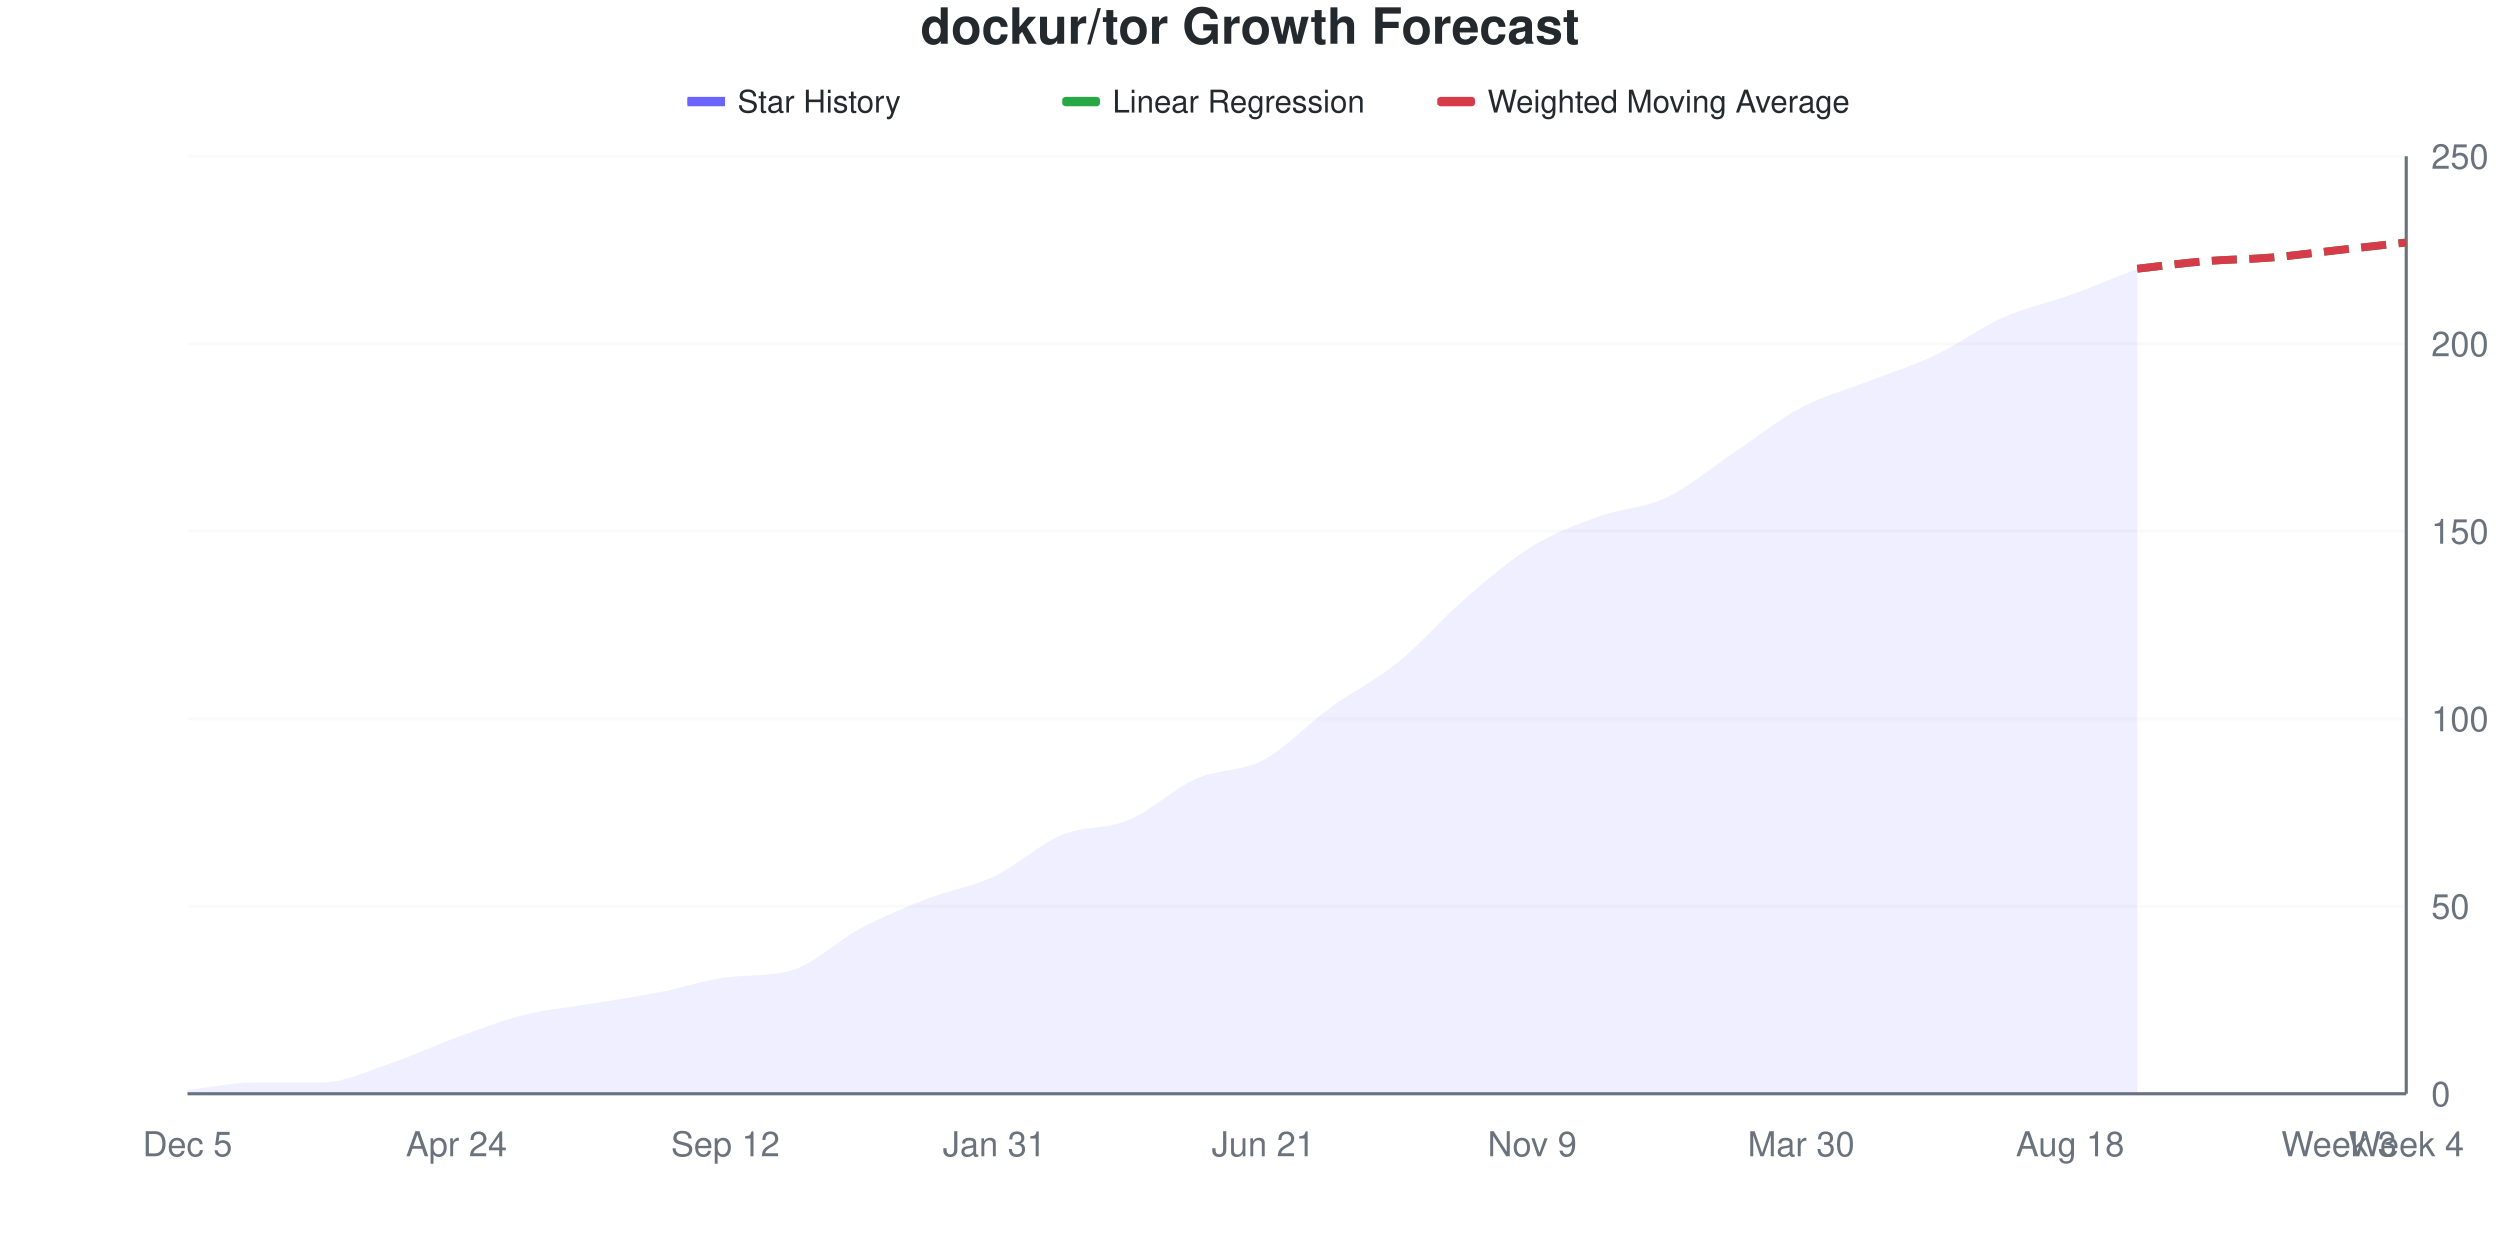
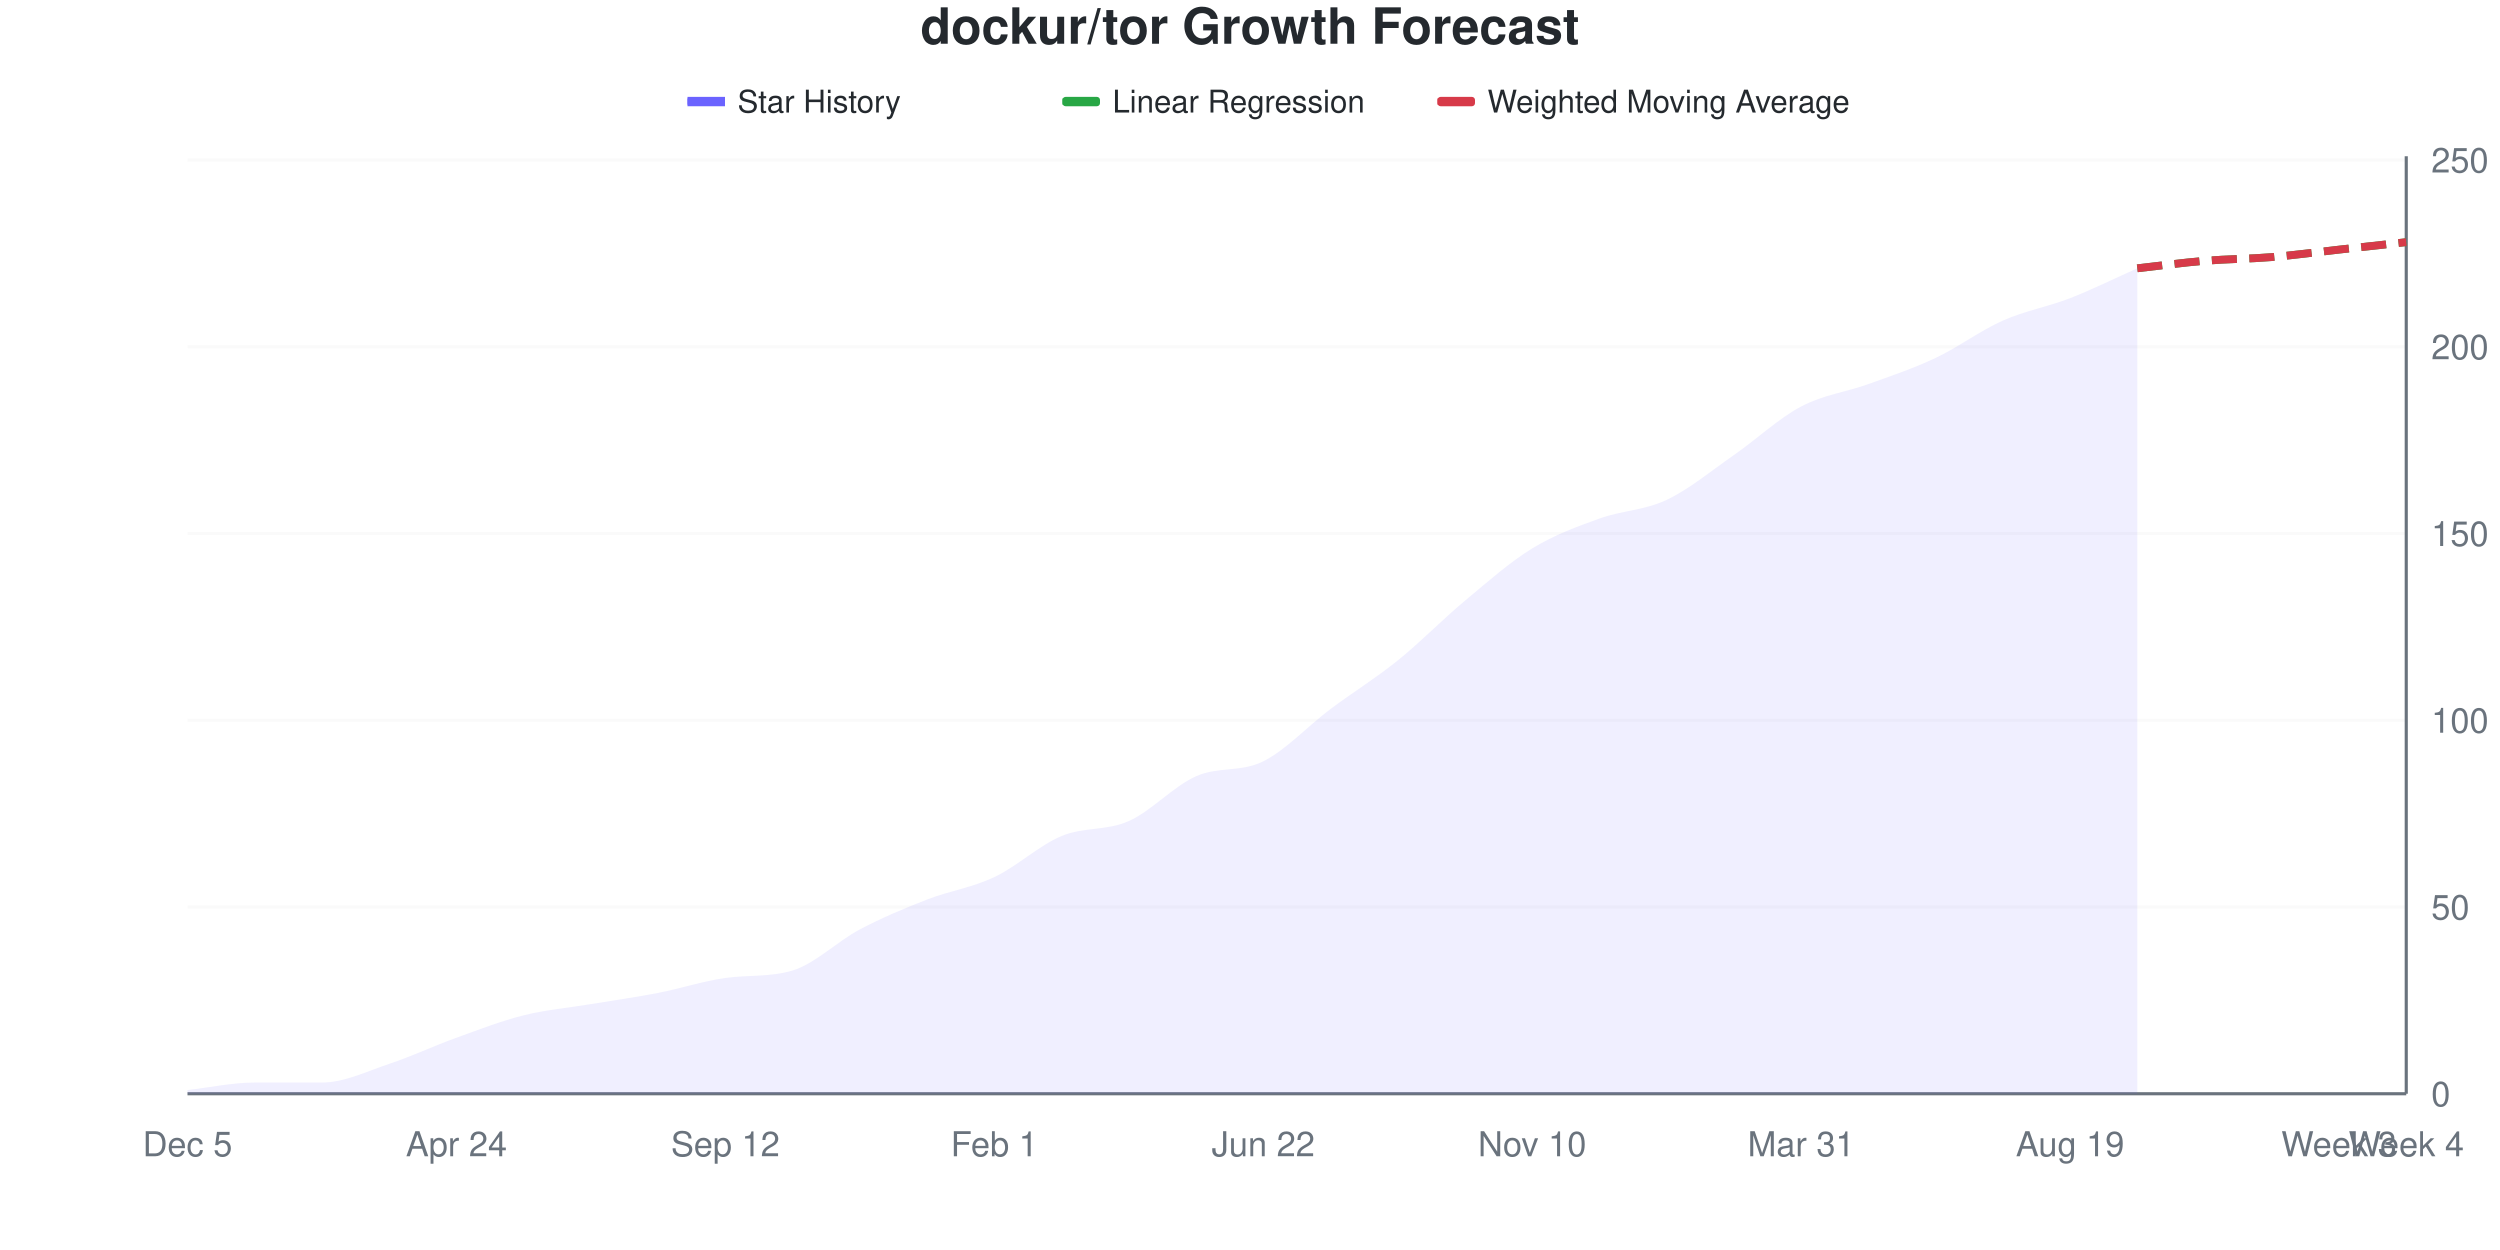
<svg xmlns="http://www.w3.org/2000/svg" viewBox="0 0 800 400" width="800" height="400">
  <style>
    @keyframes drawLine {
      to { stroke-dashoffset: 0; }
    }
    @keyframes fadeInPoint {
      from { opacity: 0; }
      to { opacity: 1; }
    }
    .data-line-0 {
-       stroke-dasharray: 1036;
-       stroke-dashoffset: 1036;
+       stroke-dasharray: 1037;
+       stroke-dashoffset: 1037;
      animation: drawLine 2s ease-out forwards;
    }
    .data-point {
      opacity: 0;
      animation: fadeInPoint 0.5s ease-out forwards;
    }
    .chart-bg { fill: #fff; }
    .chart-text { fill: #24292e; }
    .chart-muted { fill: #6a737d; }
    .chart-grid { stroke: #eee; }
    .chart-axis { stroke: #6a737d; }
    @media (prefers-color-scheme: dark) {
      .chart-bg { fill: #0d1117; }
      .chart-text { fill: #e6edf3; }
      .chart-muted { fill: #8b949e; }
      .chart-grid { stroke: #21262d; }
      .chart-axis { stroke: #8b949e; }
    }
  </style>
  <rect width="800" height="400" class="chart-bg" />
  <text x="400" y="14" text-anchor="middle" class="chart-text" font-size="16" font-weight="bold" font-family="-apple-system, BlinkMacSystemFont, 'Segoe UI', Helvetica, Arial, sans-serif">dockur/tor Growth Forecast</text>
  <g class="legend">
    <rect x="220" y="31" width="12" height="3" fill="#6b63ff" />
    <line x1="220" y1="32.5" x2="232" y2="32.5" stroke="#6b63ff" stroke-width="2" />
    <text x="236" y="36" class="chart-text" font-size="10" font-family="-apple-system, BlinkMacSystemFont, 'Segoe UI', Helvetica, Arial, sans-serif">Star History</text>
    <rect x="340" y="31" width="12" height="3" fill="#28a745" rx="1" />
    <line x1="340" y1="32.5" x2="352" y2="32.5" stroke="#28a745" stroke-width="2" stroke-dasharray="4,2" />
    <text x="356" y="36" class="chart-text" font-size="10" font-family="-apple-system, BlinkMacSystemFont, 'Segoe UI', Helvetica, Arial, sans-serif">Linear Regression</text>
    <rect x="460" y="31" width="12" height="3" fill="#d73a49" rx="1" />
    <line x1="460" y1="32.5" x2="472" y2="32.5" stroke="#d73a49" stroke-width="2" stroke-dasharray="4,2" />
    <text x="476" y="36" class="chart-text" font-size="10" font-family="-apple-system, BlinkMacSystemFont, 'Segoe UI', Helvetica, Arial, sans-serif">Weighted Moving Average</text>
  </g>
  <g class="grid">
    <line x1="60" y1="350" x2="770" y2="350" class="chart-grid" stroke-opacity="0.3" />
    <text x="778" y="354" text-anchor="start" class="chart-muted" font-size="11" font-family="-apple-system, BlinkMacSystemFont, 'Segoe UI', Helvetica, Arial, sans-serif">0</text>
-     <line x1="60" y1="290" x2="770" y2="290" class="chart-grid" stroke-opacity="0.3" />
-     <text x="778" y="294" text-anchor="start" class="chart-muted" font-size="11" font-family="-apple-system, BlinkMacSystemFont, 'Segoe UI', Helvetica, Arial, sans-serif">50</text>
-     <line x1="60" y1="230" x2="770" y2="230" class="chart-grid" stroke-opacity="0.3" />
-     <text x="778" y="234" text-anchor="start" class="chart-muted" font-size="11" font-family="-apple-system, BlinkMacSystemFont, 'Segoe UI', Helvetica, Arial, sans-serif">100</text>
-     <line x1="60" y1="170" x2="770" y2="170" class="chart-grid" stroke-opacity="0.3" />
-     <text x="778" y="174" text-anchor="start" class="chart-muted" font-size="11" font-family="-apple-system, BlinkMacSystemFont, 'Segoe UI', Helvetica, Arial, sans-serif">150</text>
-     <line x1="60" y1="110" x2="770" y2="110" class="chart-grid" stroke-opacity="0.3" />
-     <text x="778" y="114" text-anchor="start" class="chart-muted" font-size="11" font-family="-apple-system, BlinkMacSystemFont, 'Segoe UI', Helvetica, Arial, sans-serif">200</text>
-     <line x1="60" y1="50" x2="770" y2="50" class="chart-grid" stroke-opacity="0.3" />
-     <text x="778" y="54" text-anchor="start" class="chart-muted" font-size="11" font-family="-apple-system, BlinkMacSystemFont, 'Segoe UI', Helvetica, Arial, sans-serif">250</text>
+     <line x1="60" y1="290.239" x2="770" y2="290.239" class="chart-grid" stroke-opacity="0.3" />
+     <text x="778" y="294.239" text-anchor="start" class="chart-muted" font-size="11" font-family="-apple-system, BlinkMacSystemFont, 'Segoe UI', Helvetica, Arial, sans-serif">50</text>
+     <line x1="60" y1="230.478" x2="770" y2="230.478" class="chart-grid" stroke-opacity="0.3" />
+     <text x="778" y="234.478" text-anchor="start" class="chart-muted" font-size="11" font-family="-apple-system, BlinkMacSystemFont, 'Segoe UI', Helvetica, Arial, sans-serif">100</text>
+     <line x1="60" y1="170.717" x2="770" y2="170.717" class="chart-grid" stroke-opacity="0.3" />
+     <text x="778" y="174.717" text-anchor="start" class="chart-muted" font-size="11" font-family="-apple-system, BlinkMacSystemFont, 'Segoe UI', Helvetica, Arial, sans-serif">150</text>
+     <line x1="60" y1="110.956" x2="770" y2="110.956" class="chart-grid" stroke-opacity="0.3" />
+     <text x="778" y="114.956" text-anchor="start" class="chart-muted" font-size="11" font-family="-apple-system, BlinkMacSystemFont, 'Segoe UI', Helvetica, Arial, sans-serif">200</text>
+     <line x1="60" y1="51.195" x2="770" y2="51.195" class="chart-grid" stroke-opacity="0.3" />
+     <text x="778" y="55.195" text-anchor="start" class="chart-muted" font-size="11" font-family="-apple-system, BlinkMacSystemFont, 'Segoe UI', Helvetica, Arial, sans-serif">250</text>
  </g>
  <g class="milestones">
    
  </g>
  <g class="x-axis">
    <text x="60" y="370" text-anchor="middle" class="chart-muted" font-size="11" font-family="-apple-system, BlinkMacSystemFont, 'Segoe UI', Helvetica, Arial, sans-serif">Dec 5</text>
    <text x="146.061" y="370" text-anchor="middle" class="chart-muted" font-size="11" font-family="-apple-system, BlinkMacSystemFont, 'Segoe UI', Helvetica, Arial, sans-serif">Apr 24</text>
    <text x="232.121" y="370" text-anchor="middle" class="chart-muted" font-size="11" font-family="-apple-system, BlinkMacSystemFont, 'Segoe UI', Helvetica, Arial, sans-serif">Sep 12</text>
-     <text x="318.182" y="370" text-anchor="middle" class="chart-muted" font-size="11" font-family="-apple-system, BlinkMacSystemFont, 'Segoe UI', Helvetica, Arial, sans-serif">Jan 31</text>
-     <text x="404.242" y="370" text-anchor="middle" class="chart-muted" font-size="11" font-family="-apple-system, BlinkMacSystemFont, 'Segoe UI', Helvetica, Arial, sans-serif">Jun 21</text>
-     <text x="490.303" y="370" text-anchor="middle" class="chart-muted" font-size="11" font-family="-apple-system, BlinkMacSystemFont, 'Segoe UI', Helvetica, Arial, sans-serif">Nov 9</text>
-     <text x="576.364" y="370" text-anchor="middle" class="chart-muted" font-size="11" font-family="-apple-system, BlinkMacSystemFont, 'Segoe UI', Helvetica, Arial, sans-serif">Mar 30</text>
-     <text x="662.424" y="370" text-anchor="middle" class="chart-muted" font-size="11" font-family="-apple-system, BlinkMacSystemFont, 'Segoe UI', Helvetica, Arial, sans-serif">Aug 18</text>
+     <text x="318.182" y="370" text-anchor="middle" class="chart-muted" font-size="11" font-family="-apple-system, BlinkMacSystemFont, 'Segoe UI', Helvetica, Arial, sans-serif">Feb 1</text>
+     <text x="404.242" y="370" text-anchor="middle" class="chart-muted" font-size="11" font-family="-apple-system, BlinkMacSystemFont, 'Segoe UI', Helvetica, Arial, sans-serif">Jun 22</text>
+     <text x="490.303" y="370" text-anchor="middle" class="chart-muted" font-size="11" font-family="-apple-system, BlinkMacSystemFont, 'Segoe UI', Helvetica, Arial, sans-serif">Nov 10</text>
+     <text x="576.364" y="370" text-anchor="middle" class="chart-muted" font-size="11" font-family="-apple-system, BlinkMacSystemFont, 'Segoe UI', Helvetica, Arial, sans-serif">Mar 31</text>
+     <text x="662.424" y="370" text-anchor="middle" class="chart-muted" font-size="11" font-family="-apple-system, BlinkMacSystemFont, 'Segoe UI', Helvetica, Arial, sans-serif">Aug 19</text>
    <text x="748.485" y="370" text-anchor="middle" class="chart-muted" font-size="11" font-family="-apple-system, BlinkMacSystemFont, 'Segoe UI', Helvetica, Arial, sans-serif">Week 3</text>
    <text x="770" y="370" text-anchor="middle" class="chart-muted" font-size="11" font-family="-apple-system, BlinkMacSystemFont, 'Segoe UI', Helvetica, Arial, sans-serif">Week 4</text>
  </g>
  <line x1="770" y1="50" x2="770" y2="350" class="chart-axis" stroke-width="1" />
  <line x1="60" y1="350" x2="770" y2="350" class="chart-axis" stroke-width="1" />
-   <path d="M60,350 L60,348.8 C67.172,348 74.343,346.4 81.515,346.4 C88.687,346.4 95.859,346.4 103.03,346.4 C110.202,346.4 117.374,342.8 124.545,340.4 C131.717,338 138.889,334.6 146.061,332 C153.232,329.4 160.404,326.6 167.576,324.8 C174.747,323 181.919,322.4 189.091,321.2 C196.263,320 203.434,319 210.606,317.6 C217.778,316.2 224.949,313.806 232.121,312.8 C239.293,311.794 246.465,312.579 253.636,310.4 C260.808,308.221 267.98,301 275.152,297.2 C282.323,293.4 289.495,290.4 296.667,287.6 C303.838,284.8 311.01,283.8 318.182,280.4 C325.354,277 332.525,270.2 339.697,267.2 C346.869,264.2 354.04,265.4 361.212,262.4 C368.384,259.4 375.556,252.4 382.727,249.2 C389.899,246 397.071,247 404.242,243.2 C411.414,239.4 418.586,231.6 425.758,226.4 C432.929,221.2 440.101,217.8 447.273,212 C454.444,206.2 461.616,197.8 468.788,191.6 C475.96,185.4 483.131,179.2 490.303,174.8 C497.475,170.4 504.646,167.8 511.818,165.2 C518.99,162.6 526.162,162.6 533.333,159.2 C540.505,155.8 547.677,149.6 554.848,144.8 C562.02,140 569.192,134.2 576.364,130.4 C583.535,126.6 590.707,124.8 597.879,122 C605.051,119.2 612.222,117 619.394,113.6 C626.566,110.2 633.737,104.8 640.909,101.6 C648.081,98.4 655.253,97 662.424,94.4 C669.596,91.8 676.768,88.8 683.939,86 L683.939,350 L60,350 Z" fill="#6b63ff" fill-opacity="0.1" />
-   <path d="M60,350 L60,348.8 C67.172,348 74.343,346.4 81.515,346.4 C88.687,346.4 95.859,346.4 103.03,346.4 C110.202,346.4 117.374,342.8 124.545,340.4 C131.717,338 138.889,334.6 146.061,332 C153.232,329.4 160.404,326.6 167.576,324.8 C174.747,323 181.919,322.4 189.091,321.2 C196.263,320 203.434,319 210.606,317.6 C217.778,316.2 224.949,313.806 232.121,312.8 C239.293,311.794 246.465,312.579 253.636,310.4 C260.808,308.221 267.98,301 275.152,297.2 C282.323,293.4 289.495,290.4 296.667,287.6 C303.838,284.8 311.01,283.8 318.182,280.4 C325.354,277 332.525,270.2 339.697,267.2 C346.869,264.2 354.04,265.4 361.212,262.4 C368.384,259.4 375.556,252.4 382.727,249.2 C389.899,246 397.071,247 404.242,243.2 C411.414,239.4 418.586,231.6 425.758,226.4 C432.929,221.2 440.101,217.8 447.273,212 C454.444,206.2 461.616,197.8 468.788,191.6 C475.96,185.4 483.131,179.2 490.303,174.8 C497.475,170.4 504.646,167.8 511.818,165.2 C518.99,162.6 526.162,162.6 533.333,159.2 C540.505,155.8 547.677,149.6 554.848,144.8 C562.02,140 569.192,134.2 576.364,130.4 C583.535,126.6 590.707,124.8 597.879,122 C605.051,119.2 612.222,117 619.394,113.6 C626.566,110.2 633.737,104.8 640.909,101.6 C648.081,98.4 655.253,97 662.424,94.4 C669.596,91.8 676.768,88.8 683.939,86" fill="none" stroke="#6b63ff" stroke-width="2.5" class="data-line-0" />
-   <path d="M683.939,86 C691.111,85.2 698.283,84.2 705.455,83.6 C712.626,83 719.798,83 726.97,82.4 C734.141,81.8 741.313,80.8 748.485,80 C755.657,79.2 762.828,78.4 770,77.6" fill="none" stroke="#28a745" stroke-width="2.5" stroke-dasharray="8,4" />
-   <path d="M683.939,86 C691.111,85.2 698.283,84.2 705.455,83.6 C712.626,83 719.798,83 726.97,82.4 C734.141,81.8 741.313,80.8 748.485,80 C755.657,79.2 762.828,78.4 770,77.6" fill="none" stroke="#d73a49" stroke-width="2.5" stroke-dasharray="8,4" />
+   <path d="M60,350 L60,348.805 C67.172,348.008 74.343,346.414 81.515,346.414 C88.687,346.414 95.859,346.414 103.03,346.414 C110.202,346.414 117.374,342.829 124.545,340.438 C131.717,338.048 138.889,334.661 146.061,332.072 C153.232,329.482 160.404,326.693 167.576,324.9 C174.747,323.108 181.919,322.51 189.091,321.315 C196.263,320.12 203.434,319.124 210.606,317.729 C217.778,316.335 224.949,313.95 232.121,312.948 C239.293,311.946 246.465,312.728 253.636,310.558 C260.808,308.387 267.98,301.195 275.152,297.41 C282.323,293.625 289.495,290.637 296.667,287.849 C303.838,285.06 311.01,284.064 318.182,280.677 C325.354,277.291 332.525,270.518 339.697,267.53 C346.869,264.542 354.04,265.936 361.212,262.749 C368.384,259.562 375.556,251.583 382.727,248.406 C389.899,245.23 397.071,247.199 404.242,243.625 C411.414,240.052 418.586,232.271 425.758,226.892 C432.929,221.514 440.101,217.131 447.273,211.355 C454.444,205.578 461.616,198.207 468.788,192.231 C475.96,186.255 483.131,179.88 490.303,175.498 C497.475,171.116 504.646,168.526 511.818,165.936 C518.99,163.347 526.162,163.347 533.333,159.96 C540.505,156.574 547.677,150.598 554.848,145.618 C562.02,140.637 569.192,133.865 576.364,130.08 C583.535,126.295 590.707,125.498 597.879,122.908 C605.051,120.319 612.222,117.928 619.394,114.542 C626.566,111.155 633.737,105.777 640.909,102.59 C648.081,99.402 655.253,98.207 662.424,95.418 C669.596,92.629 676.768,89.044 683.939,85.857 L683.939,350 L60,350 Z" fill="#6b63ff" fill-opacity="0.1" />
+   <path d="M60,350 L60,348.805 C67.172,348.008 74.343,346.414 81.515,346.414 C88.687,346.414 95.859,346.414 103.03,346.414 C110.202,346.414 117.374,342.829 124.545,340.438 C131.717,338.048 138.889,334.661 146.061,332.072 C153.232,329.482 160.404,326.693 167.576,324.9 C174.747,323.108 181.919,322.51 189.091,321.315 C196.263,320.12 203.434,319.124 210.606,317.729 C217.778,316.335 224.949,313.95 232.121,312.948 C239.293,311.946 246.465,312.728 253.636,310.558 C260.808,308.387 267.98,301.195 275.152,297.41 C282.323,293.625 289.495,290.637 296.667,287.849 C303.838,285.06 311.01,284.064 318.182,280.677 C325.354,277.291 332.525,270.518 339.697,267.53 C346.869,264.542 354.04,265.936 361.212,262.749 C368.384,259.562 375.556,251.583 382.727,248.406 C389.899,245.23 397.071,247.199 404.242,243.625 C411.414,240.052 418.586,232.271 425.758,226.892 C432.929,221.514 440.101,217.131 447.273,211.355 C454.444,205.578 461.616,198.207 468.788,192.231 C475.96,186.255 483.131,179.88 490.303,175.498 C497.475,171.116 504.646,168.526 511.818,165.936 C518.99,163.347 526.162,163.347 533.333,159.96 C540.505,156.574 547.677,150.598 554.848,145.618 C562.02,140.637 569.192,133.865 576.364,130.08 C583.535,126.295 590.707,125.498 597.879,122.908 C605.051,120.319 612.222,117.928 619.394,114.542 C626.566,111.155 633.737,105.777 640.909,102.59 C648.081,99.402 655.253,98.207 662.424,95.418 C669.596,92.629 676.768,89.044 683.939,85.857" fill="none" stroke="#6b63ff" stroke-width="2.5" class="data-line-0" />
+   <path d="M683.939,85.857 C691.111,85.06 698.283,84.064 705.455,83.466 C712.626,82.869 719.798,82.869 726.97,82.271 C734.141,81.673 741.313,80.677 748.485,79.88 C755.657,79.084 762.828,78.287 770,77.49" fill="none" stroke="#28a745" stroke-width="2.5" stroke-dasharray="8,4" />
+   <path d="M683.939,85.857 C691.111,85.06 698.283,84.064 705.455,83.466 C712.626,82.869 719.798,82.869 726.97,82.271 C734.141,81.673 741.313,80.677 748.485,79.88 C755.657,79.084 762.828,78.287 770,77.49" fill="none" stroke="#d73a49" stroke-width="2.5" stroke-dasharray="8,4" />
  <g class="points">
-     <circle cx="60" cy="348.8" r="4" fill="#6b63ff" class="data-point" style="animation-delay: 1.50s" />
-     <circle cx="81.515" cy="346.4" r="4" fill="#6b63ff" class="data-point" style="animation-delay: 1.55s" />
-     <circle cx="103.03" cy="346.4" r="4" fill="#6b63ff" class="data-point" style="animation-delay: 1.60s" />
-     <circle cx="124.545" cy="340.4" r="4" fill="#6b63ff" class="data-point" style="animation-delay: 1.65s" />
-     <circle cx="146.061" cy="332" r="4" fill="#6b63ff" class="data-point" style="animation-delay: 1.70s" />
-     <circle cx="167.576" cy="324.8" r="4" fill="#6b63ff" class="data-point" style="animation-delay: 1.75s" />
-     <circle cx="189.091" cy="321.2" r="4" fill="#6b63ff" class="data-point" style="animation-delay: 1.80s" />
-     <circle cx="210.606" cy="317.6" r="4" fill="#6b63ff" class="data-point" style="animation-delay: 1.85s" />
-     <circle cx="232.121" cy="312.8" r="4" fill="#6b63ff" class="data-point" style="animation-delay: 1.90s" />
-     <circle cx="253.636" cy="310.4" r="4" fill="#6b63ff" class="data-point" style="animation-delay: 1.95s" />
-     <circle cx="275.152" cy="297.2" r="4" fill="#6b63ff" class="data-point" style="animation-delay: 2.00s" />
-     <circle cx="296.667" cy="287.6" r="4" fill="#6b63ff" class="data-point" style="animation-delay: 2.05s" />
-     <circle cx="318.182" cy="280.4" r="4" fill="#6b63ff" class="data-point" style="animation-delay: 2.10s" />
-     <circle cx="339.697" cy="267.2" r="4" fill="#6b63ff" class="data-point" style="animation-delay: 2.15s" />
-     <circle cx="361.212" cy="262.4" r="4" fill="#6b63ff" class="data-point" style="animation-delay: 2.20s" />
-     <circle cx="382.727" cy="249.2" r="4" fill="#6b63ff" class="data-point" style="animation-delay: 2.25s" />
-     <circle cx="404.242" cy="243.2" r="4" fill="#6b63ff" class="data-point" style="animation-delay: 2.30s" />
-     <circle cx="425.758" cy="226.4" r="4" fill="#6b63ff" class="data-point" style="animation-delay: 2.35s" />
-     <circle cx="447.273" cy="212" r="4" fill="#6b63ff" class="data-point" style="animation-delay: 2.40s" />
-     <circle cx="468.788" cy="191.6" r="4" fill="#6b63ff" class="data-point" style="animation-delay: 2.45s" />
-     <circle cx="490.303" cy="174.8" r="4" fill="#6b63ff" class="data-point" style="animation-delay: 2.50s" />
-     <circle cx="511.818" cy="165.2" r="4" fill="#6b63ff" class="data-point" style="animation-delay: 2.55s" />
-     <circle cx="533.333" cy="159.2" r="4" fill="#6b63ff" class="data-point" style="animation-delay: 2.60s" />
-     <circle cx="554.848" cy="144.8" r="4" fill="#6b63ff" class="data-point" style="animation-delay: 2.65s" />
-     <circle cx="576.364" cy="130.4" r="4" fill="#6b63ff" class="data-point" style="animation-delay: 2.70s" />
-     <circle cx="597.879" cy="122" r="4" fill="#6b63ff" class="data-point" style="animation-delay: 2.75s" />
-     <circle cx="619.394" cy="113.6" r="4" fill="#6b63ff" class="data-point" style="animation-delay: 2.80s" />
-     <circle cx="640.909" cy="101.6" r="4" fill="#6b63ff" class="data-point" style="animation-delay: 2.85s" />
-     <circle cx="662.424" cy="94.4" r="4" fill="#6b63ff" class="data-point" style="animation-delay: 2.90s" />
-     <circle cx="683.939" cy="86" r="4" fill="#6b63ff" class="data-point" style="animation-delay: 2.95s" />
+     <circle cx="60" cy="348.805" r="4" fill="#6b63ff" class="data-point" style="animation-delay: 1.50s" />
+     <circle cx="81.515" cy="346.414" r="4" fill="#6b63ff" class="data-point" style="animation-delay: 1.55s" />
+     <circle cx="103.03" cy="346.414" r="4" fill="#6b63ff" class="data-point" style="animation-delay: 1.60s" />
+     <circle cx="124.545" cy="340.438" r="4" fill="#6b63ff" class="data-point" style="animation-delay: 1.65s" />
+     <circle cx="146.061" cy="332.072" r="4" fill="#6b63ff" class="data-point" style="animation-delay: 1.70s" />
+     <circle cx="167.576" cy="324.9" r="4" fill="#6b63ff" class="data-point" style="animation-delay: 1.75s" />
+     <circle cx="189.091" cy="321.315" r="4" fill="#6b63ff" class="data-point" style="animation-delay: 1.80s" />
+     <circle cx="210.606" cy="317.729" r="4" fill="#6b63ff" class="data-point" style="animation-delay: 1.85s" />
+     <circle cx="232.121" cy="312.948" r="4" fill="#6b63ff" class="data-point" style="animation-delay: 1.90s" />
+     <circle cx="253.636" cy="310.558" r="4" fill="#6b63ff" class="data-point" style="animation-delay: 1.95s" />
+     <circle cx="275.152" cy="297.41" r="4" fill="#6b63ff" class="data-point" style="animation-delay: 2.00s" />
+     <circle cx="296.667" cy="287.849" r="4" fill="#6b63ff" class="data-point" style="animation-delay: 2.05s" />
+     <circle cx="318.182" cy="280.677" r="4" fill="#6b63ff" class="data-point" style="animation-delay: 2.10s" />
+     <circle cx="339.697" cy="267.53" r="4" fill="#6b63ff" class="data-point" style="animation-delay: 2.15s" />
+     <circle cx="361.212" cy="262.749" r="4" fill="#6b63ff" class="data-point" style="animation-delay: 2.20s" />
+     <circle cx="382.727" cy="248.406" r="4" fill="#6b63ff" class="data-point" style="animation-delay: 2.25s" />
+     <circle cx="404.242" cy="243.625" r="4" fill="#6b63ff" class="data-point" style="animation-delay: 2.30s" />
+     <circle cx="425.758" cy="226.892" r="4" fill="#6b63ff" class="data-point" style="animation-delay: 2.35s" />
+     <circle cx="447.273" cy="211.355" r="4" fill="#6b63ff" class="data-point" style="animation-delay: 2.40s" />
+     <circle cx="468.788" cy="192.231" r="4" fill="#6b63ff" class="data-point" style="animation-delay: 2.45s" />
+     <circle cx="490.303" cy="175.498" r="4" fill="#6b63ff" class="data-point" style="animation-delay: 2.50s" />
+     <circle cx="511.818" cy="165.936" r="4" fill="#6b63ff" class="data-point" style="animation-delay: 2.55s" />
+     <circle cx="533.333" cy="159.96" r="4" fill="#6b63ff" class="data-point" style="animation-delay: 2.60s" />
+     <circle cx="554.848" cy="145.618" r="4" fill="#6b63ff" class="data-point" style="animation-delay: 2.65s" />
+     <circle cx="576.364" cy="130.08" r="4" fill="#6b63ff" class="data-point" style="animation-delay: 2.70s" />
+     <circle cx="597.879" cy="122.908" r="4" fill="#6b63ff" class="data-point" style="animation-delay: 2.75s" />
+     <circle cx="619.394" cy="114.542" r="4" fill="#6b63ff" class="data-point" style="animation-delay: 2.80s" />
+     <circle cx="640.909" cy="102.59" r="4" fill="#6b63ff" class="data-point" style="animation-delay: 2.85s" />
+     <circle cx="662.424" cy="95.418" r="4" fill="#6b63ff" class="data-point" style="animation-delay: 2.90s" />
+     <circle cx="683.939" cy="85.857" r="4" fill="#6b63ff" class="data-point" style="animation-delay: 2.95s" />
  </g>
</svg>
